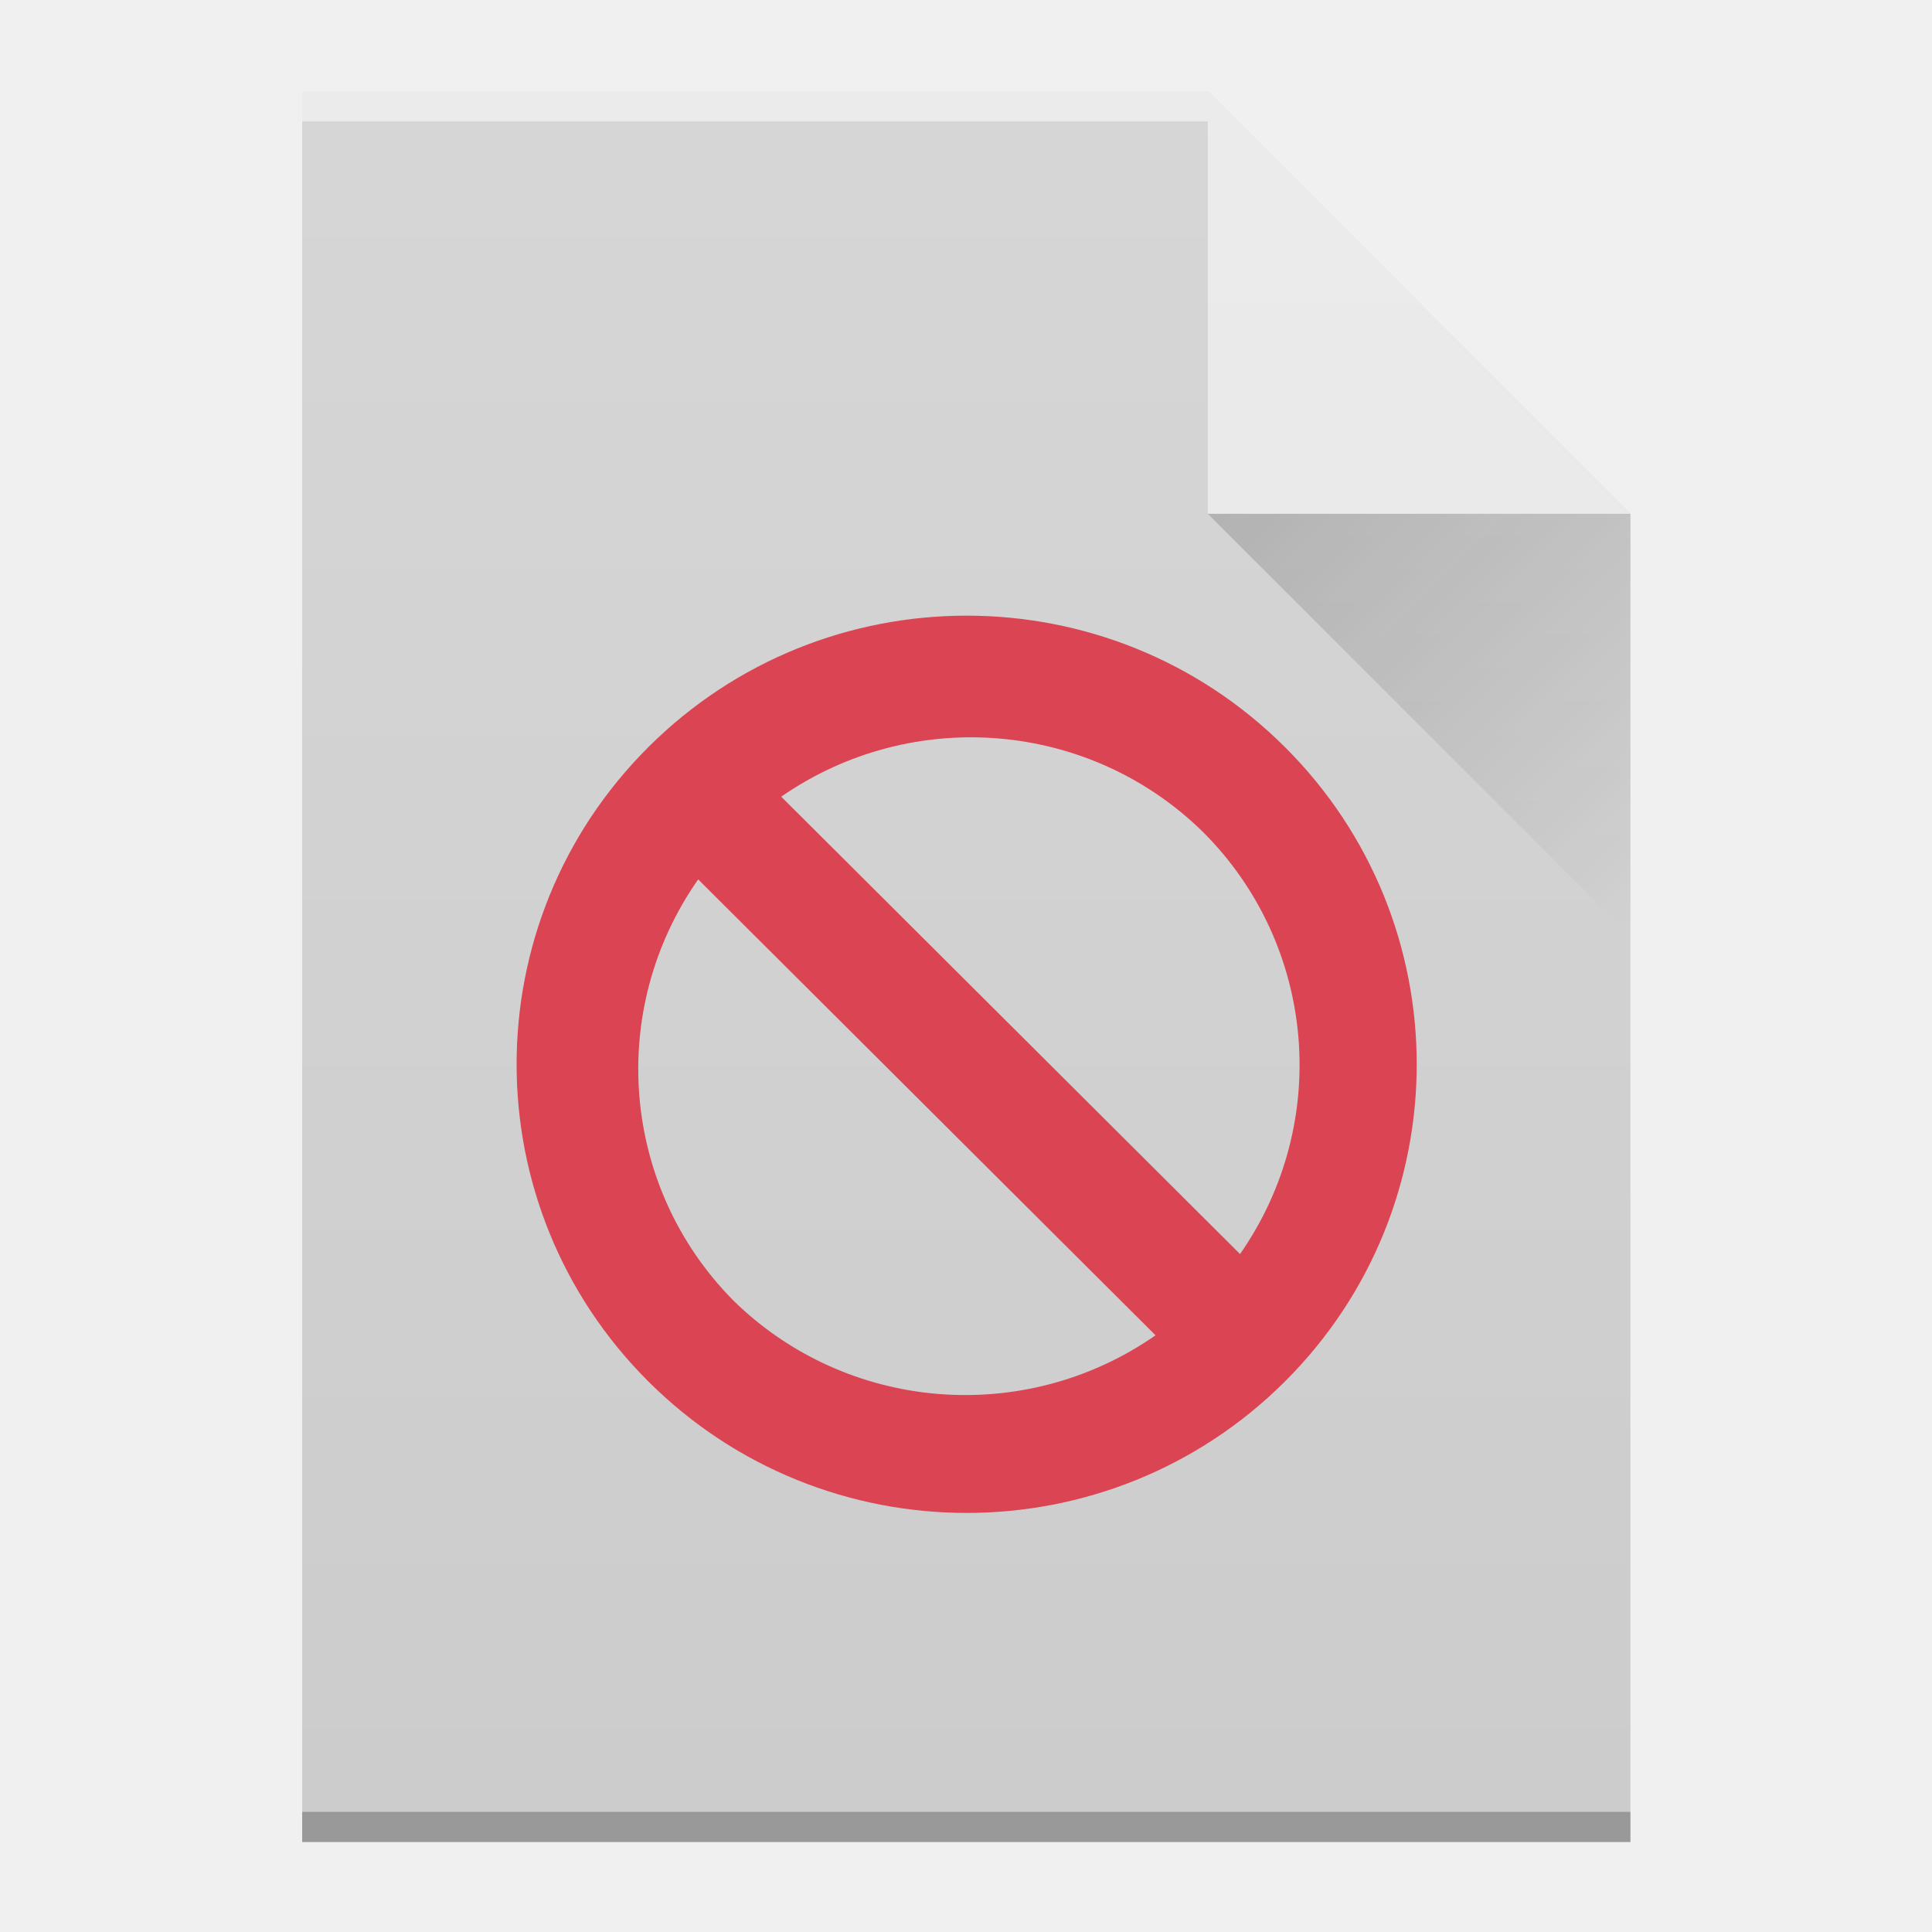
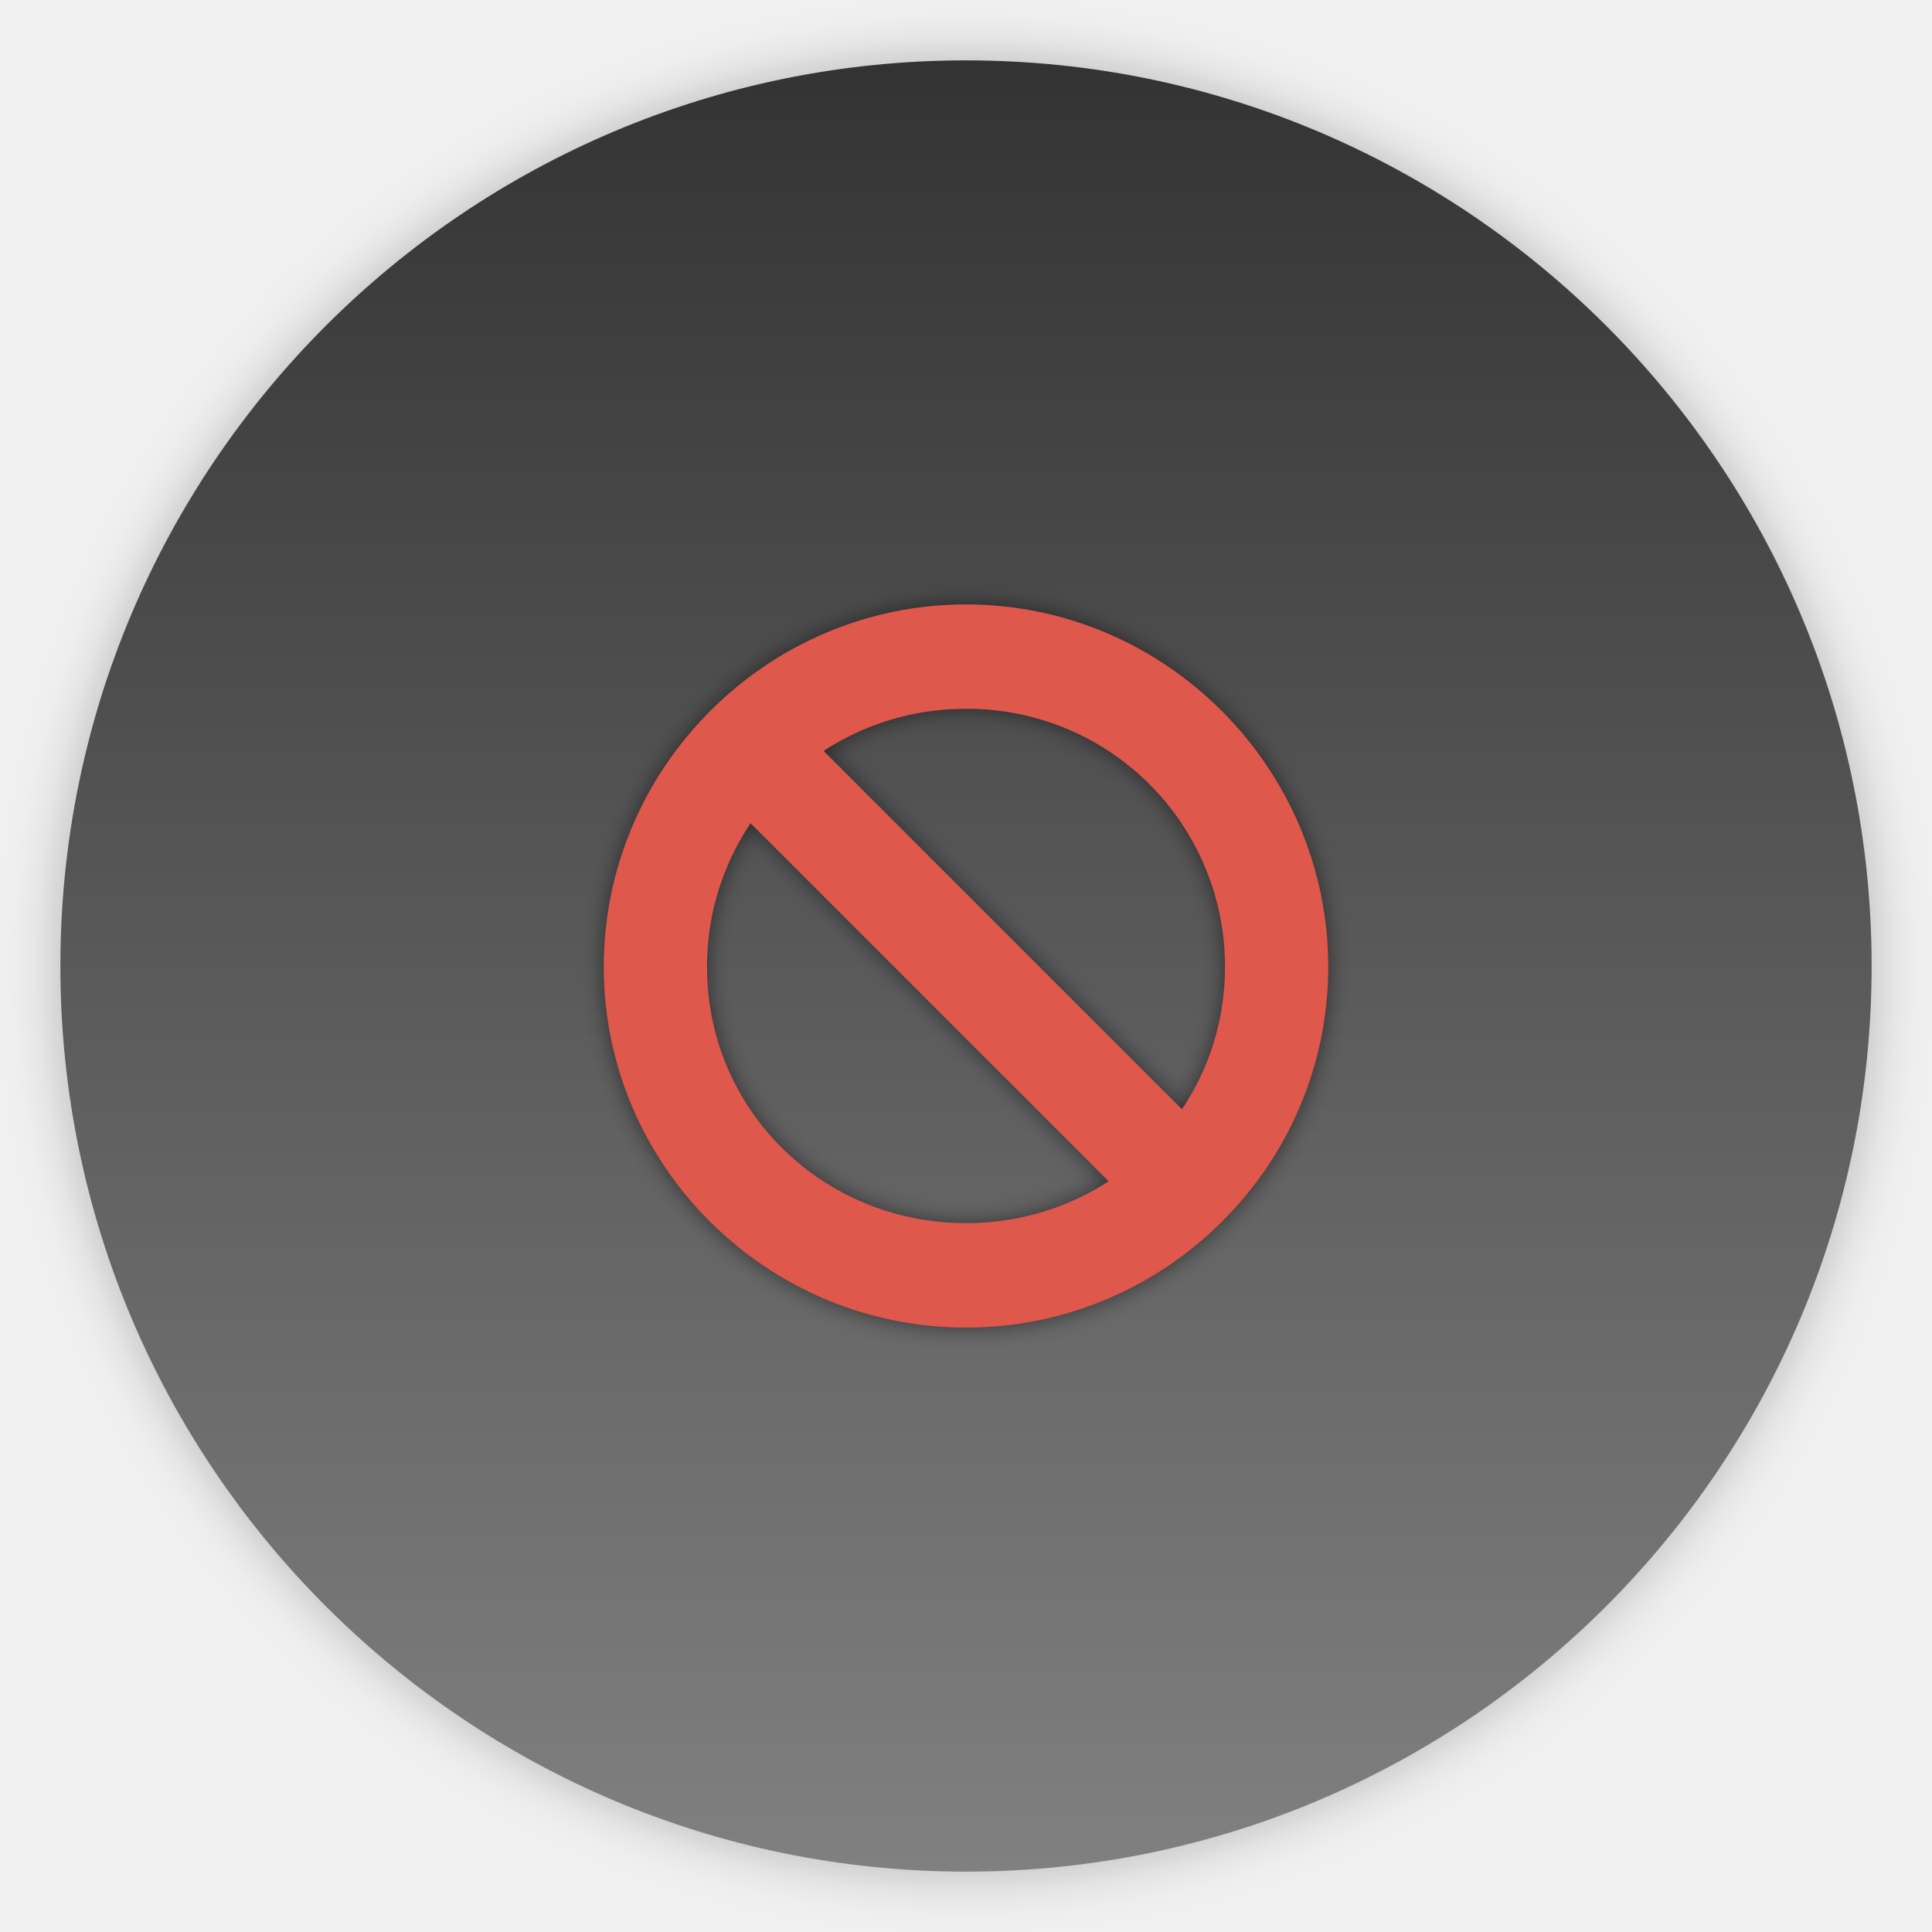
- <svg xmlns="http://www.w3.org/2000/svg" xmlns:xlink="http://www.w3.org/1999/xlink" version="1.1" viewBox="0 0 64 64">
+ <svg xmlns="http://www.w3.org/2000/svg" width="32" height="32" version="1.0">
  <defs>
-     <linearGradient id="a" x2="0" y1="392.36" y2="336.36" gradientTransform="translate(-47.987-332.35)" gradientUnits="userSpaceOnUse">
-       <stop stop-color="#fff" stop-opacity="0" offset="0" />
-       <stop stop-color="#fff" stop-opacity=".2" offset="1" />
+     <filter id="d" x="-.036" y="-.036" width="1.072" height="1.072" color-interpolation-filters="sRGB">
+       <feGaussianBlur stdDeviation="0.45" />
+     </filter>
+     <linearGradient id="a" x1="16" x2="16" y1="1" y2="31" gradientUnits="userSpaceOnUse">
+       <stop stop-color="#333" offset="0" />
+       <stop stop-color="#808080" offset="1" />
    </linearGradient>
-     <linearGradient id="b" x1="40" x2="54" y1="17" y2="31" gradientTransform="translate(.013.016)" gradientUnits="userSpaceOnUse">
-       <stop stop-color="#060606" offset="0" />
-       <stop stop-opacity="0" offset="1" />
-     </linearGradient>
-     <path id="c" d="m10.01 61.02v-58h30l14 14v44h-14z" />
-     <radialGradient id="radialGradient11997" cx="16.5" cy="26.5" r="11.5" gradientTransform="matrix(.9167 .91383 -.9167 .91383 41.189 -4.0389)" gradientUnits="userSpaceOnUse">
-       <stop stop-color="#da4453" offset="0" />
-       <stop stop-color="#da4453" offset="1" />
-     </radialGradient>
+     <filter id="b" x="-.036" y="-.036" width="1.072" height="1.072" color-interpolation-filters="sRGB">
+       <feGaussianBlur stdDeviation="0.18" />
+     </filter>
  </defs>
-   <use fill="#cccccc" xlink:href="#c" />
-   <g transform="scale(1-1)" color="#000000" color-rendering="auto" image-rendering="auto" shape-rendering="auto" text-rendering="auto">
-     <rect x="10.01" y="-4.02" width="30" height="1" fill="#fff" opacity=".5" />
-     <rect x="10.01" y="-61.02" width="44" height="1" opacity=".25" />
+   <path d="m16 1c-8.277 0-15 6.723-15 15s6.723 15 15 15 15-6.723 15-15-6.723-15-15-15z" color="#000000" filter="url(#d)" opacity=".25" overflow="visible" />
+   <path d="m16 1c-8.277 0-15 6.723-15 15s6.723 15 15 15 15-6.723 15-15-6.723-15-15-15z" color="#000000" fill="url(#a)" overflow="visible" />
+   <g filter="url(#b)" opacity=".5">
+     <path d="M16 10.011c3.305 0 6 2.71 6 6.003 0 3.291-2.695 5.975-6 5.975s-6-2.684-6-5.975c0-3.292 2.695-6.003 6-6.003zm0 1.73a4.27 4.27 0 0 0-4.29 4.273c0 2.368 1.912 4.245 4.29 4.245s4.29-1.877 4.29-4.245A4.27 4.27 0 0 0 16 11.74z" overflow="visible" style="text-indent:0;text-transform:none" />
+     <path d="m13.177 11.973 6.85 6.85-1.204 1.204-6.85-6.85z" overflow="visible" style="text-indent:0;text-transform:none" />
  </g>
-   <g fill-rule="evenodd">
-     <path d="m54.01 17.02-14-14v14z" fill="#fff" opacity=".5" />
-     <path d="m40.01 17.02 14 14v-14z" fill="url(#b)" opacity=".2" />
+   <path d="m-5.0492e-8 -9.6492e-8h32v32h-32z" fill="none" />
+   <g fill="#e0574c">
+     <path d="M16 10.011c3.305 0 6 2.71 6 6.003 0 3.291-2.695 5.975-6 5.975s-6-2.684-6-5.975c0-3.292 2.695-6.003 6-6.003zm0 1.73a4.27 4.27 0 0 0-4.29 4.273c0 2.368 1.912 4.245 4.29 4.245s4.29-1.877 4.29-4.245A4.27 4.27 0 0 0 16 11.74z" overflow="visible" style="text-indent:0;text-transform:none" />
+     <path d="m13.177 11.973 6.85 6.85-1.204 1.204-6.85-6.85z" overflow="visible" style="text-indent:0;text-transform:none" />
  </g>
-   <use fill="url(#a)" xlink:href="#c" />
-   <path d="m42.564 24.747a14.909 14.862 0 0 0-21.084 0 14.909 14.862 0 0 0 0 21.018 14.909 14.862 0 0 0 21.084 0 14.909 14.862 0 0 0 0-21.018zm-2.712 2.815a10.942 10.994 65.686 0 1 1.226 13.98l-15.199-15.151a10.942 10.994 65.686 0 1 13.973 1.171zm-16.724 1.569 15.151 15.103a10.942 10.994 65.686 0 1-13.99-1.157 10.942 10.994 65.686 0 1-1.16-13.947z" fill="url(#radialGradient11997)" stroke-width="1.294" />
</svg>
